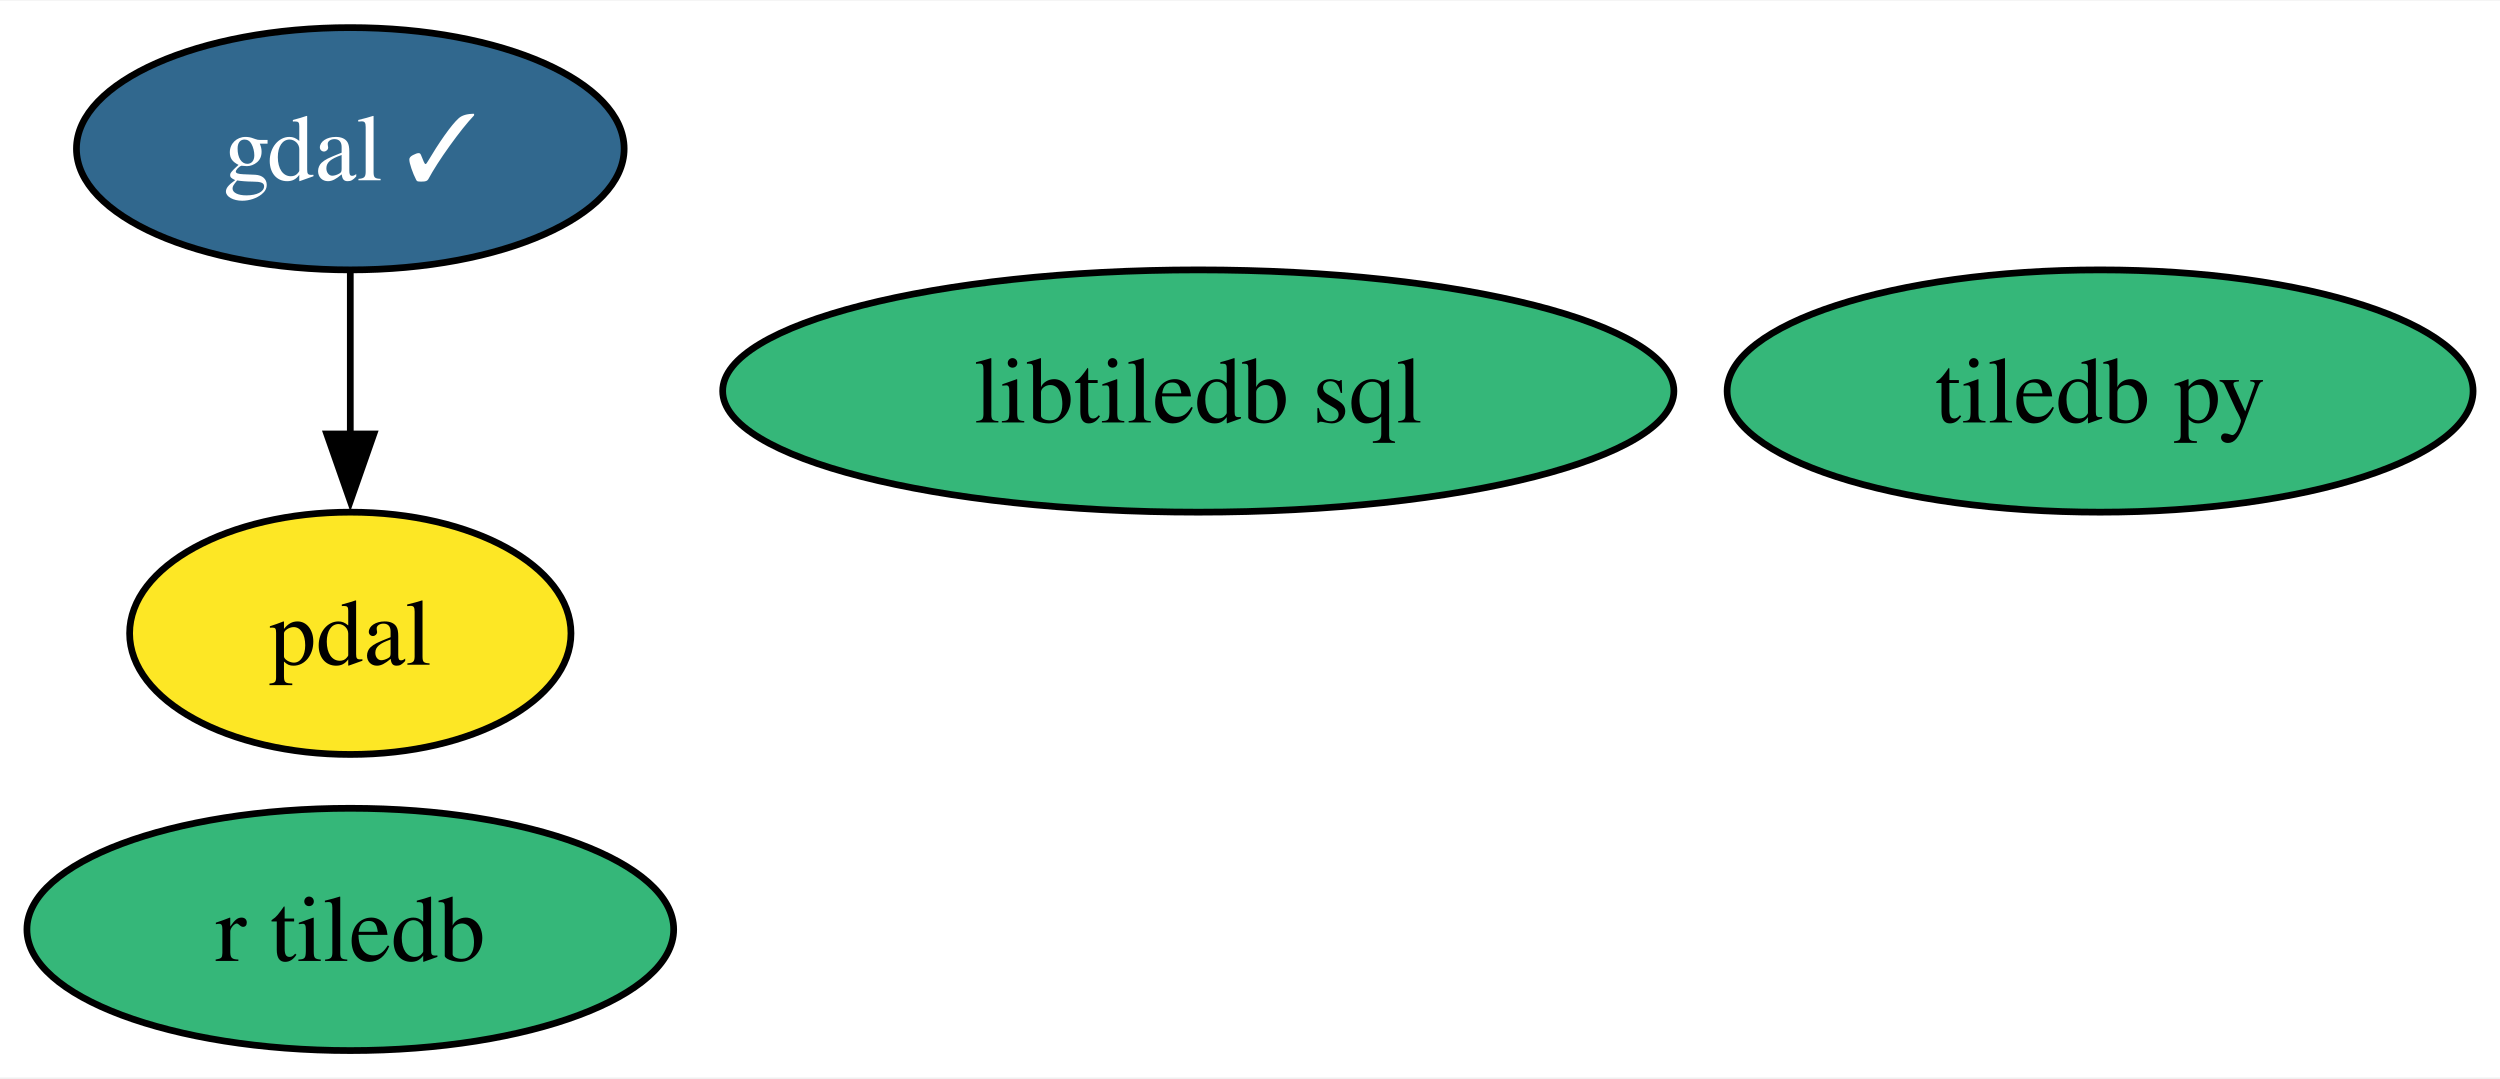
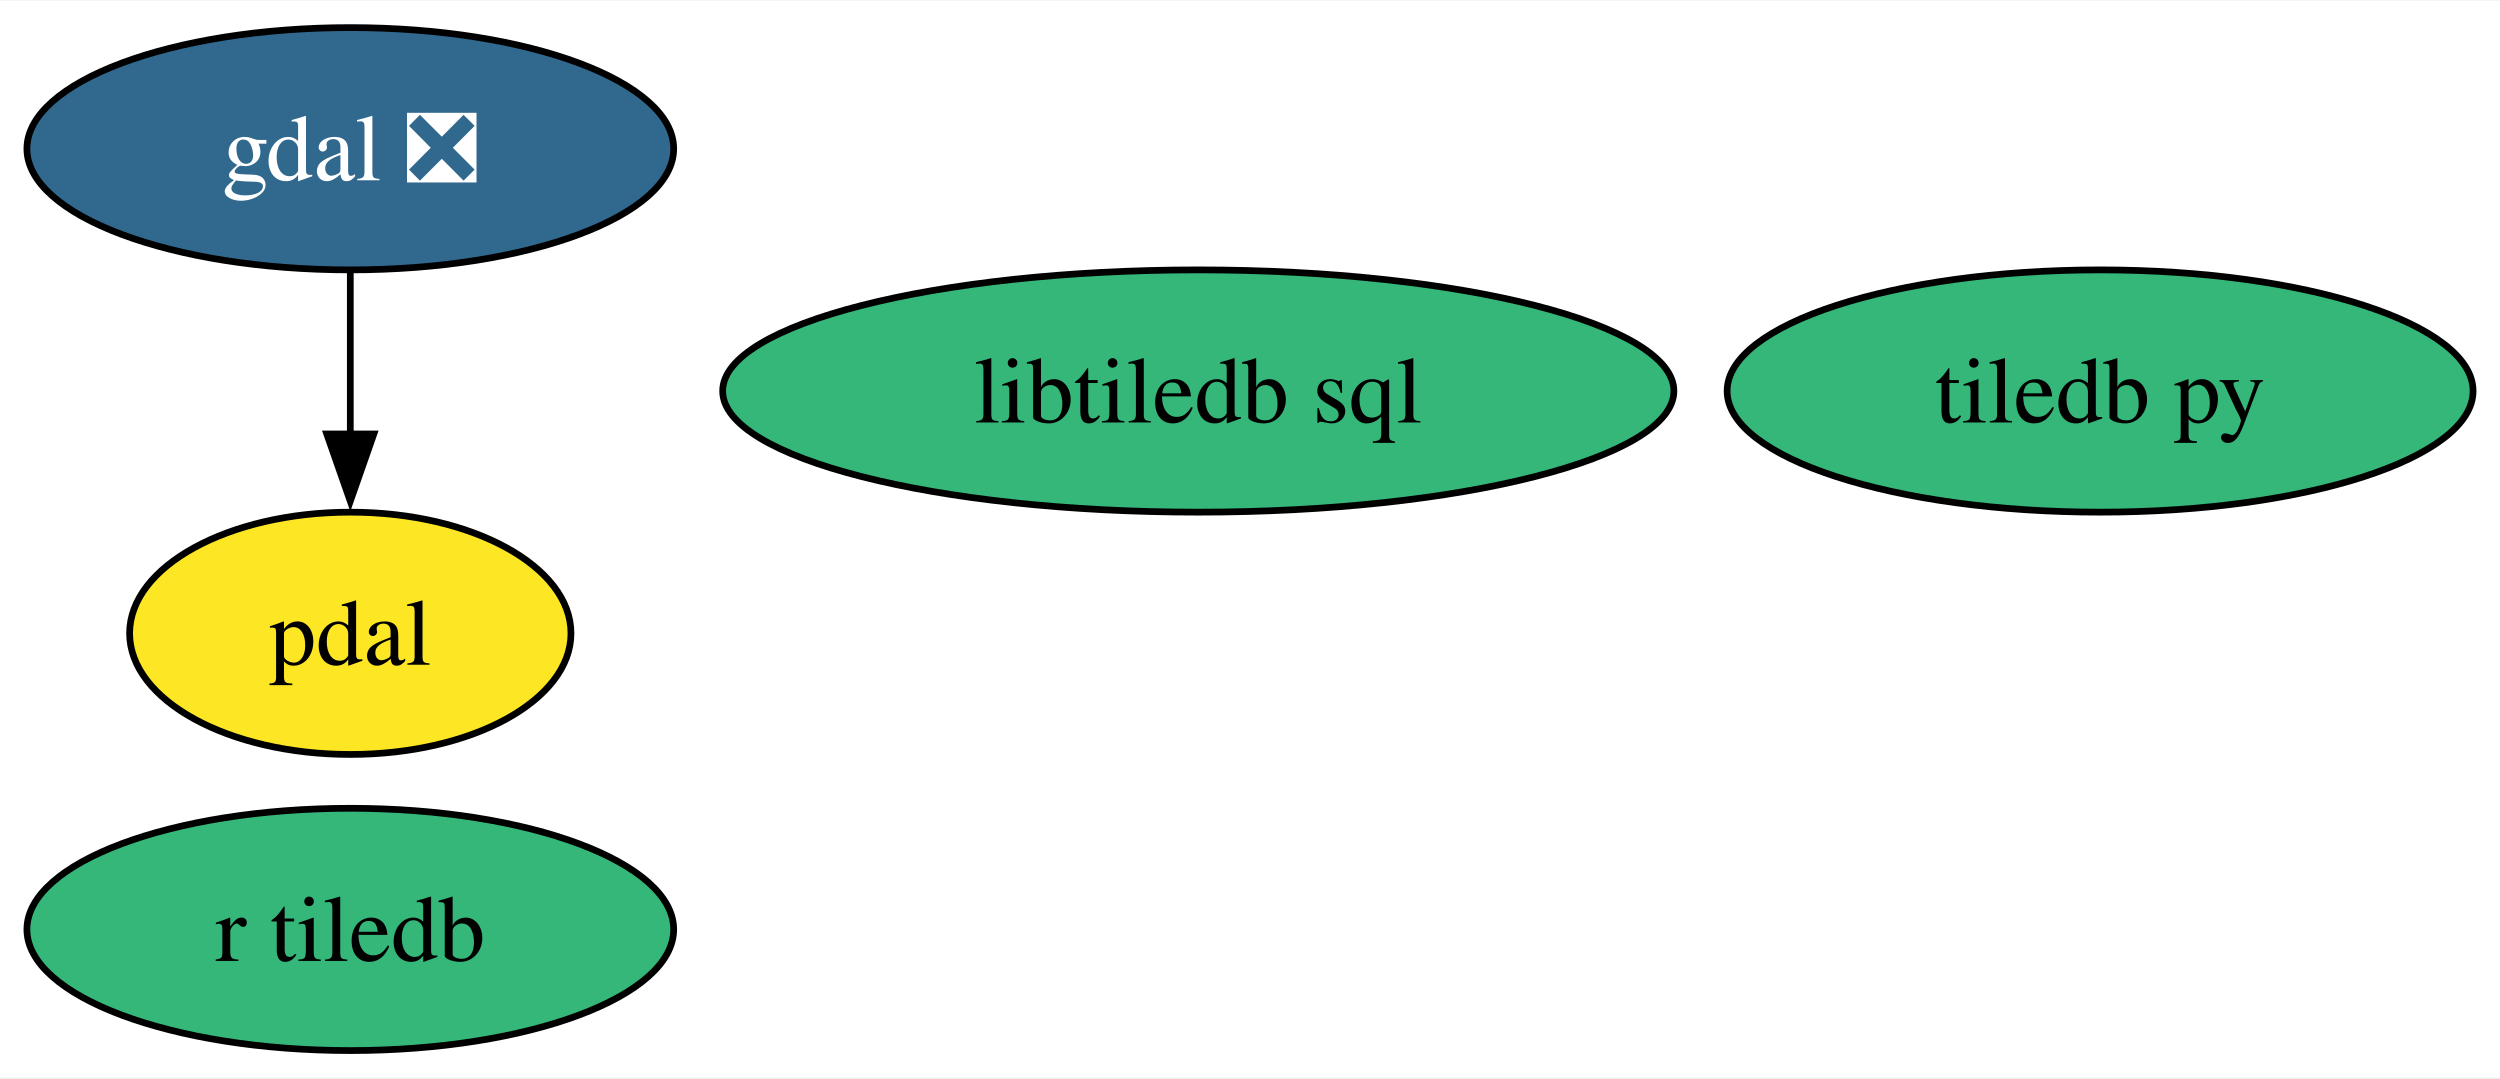
<svg xmlns="http://www.w3.org/2000/svg" xmlns:xlink="http://www.w3.org/1999/xlink" width="371pt" height="160pt" viewBox="0.00 0.00 371.47 160.00">
  <g id="graph0" class="graph" transform="scale(1 1) rotate(0) translate(4 156)">
    <polygon fill="white" stroke="none" points="-4,4 -4,-156 367.47,-156 367.47,4 -4,4" />
    <g id="node1" class="node">
      <g id="a_node1">
-         <a xlink:href="https://github.com/conda-forge/gdal-feedstock/pull/923" xlink:title="gdal ✓">
-           <ellipse fill="#31688e" stroke="black" cx="48.05" cy="-134" rx="40.69" ry="18" />
-           <text text-anchor="middle" x="48.05" y="-129.32" font-family="Times,serif" font-size="14.00" fill="white">gdal ✓</text>
+         <a xlink:href="https://github.com/conda-forge/gdal-feedstock/pull/923" xlink:title="gdal ❎">
+           <ellipse fill="#31688e" stroke="black" cx="48.05" cy="-134" rx="48.05" ry="18" />
+           <text text-anchor="middle" x="48.05" y="-129.32" font-family="Times,serif" font-size="14.00" fill="white">gdal ❎</text>
        </a>
      </g>
    </g>
    <g id="node3" class="node">
      <g id="a_node3">
        <a xlink:href="https://github.com/conda-forge/pdal-feedstock" xlink:title="pdal">
          <ellipse fill="#fde725" stroke="black" cx="48.05" cy="-62" rx="32.79" ry="18" />
          <text text-anchor="middle" x="48.05" y="-57.33" font-family="Times,serif" font-size="14.00">pdal</text>
        </a>
      </g>
    </g>
    <g id="edge1" class="edge">
      <path fill="none" stroke="black" d="M48.05,-115.7C48.05,-108.41 48.05,-99.73 48.05,-91.54" />
      <polygon fill="black" stroke="black" points="51.55,-91.62 48.05,-81.62 44.55,-91.62 51.55,-91.62" />
    </g>
    <g id="node2" class="node">
      <g id="a_node2">
        <a xlink:href="https://github.com/conda-forge/tiledb-py-feedstock" xlink:title="tiledb py">
          <ellipse fill="#35b779" stroke="black" cx="308.05" cy="-98" rx="55.42" ry="18" />
          <text text-anchor="middle" x="308.05" y="-93.33" font-family="Times,serif" font-size="14.00">tiledb py</text>
        </a>
      </g>
    </g>
    <g id="node4" class="node">
      <g id="a_node4">
        <a xlink:href="https://github.com/conda-forge/libtiledb-sql-feedstock" xlink:title="libtiledb sql">
          <ellipse fill="#35b779" stroke="black" cx="174.05" cy="-98" rx="70.67" ry="18" />
          <text text-anchor="middle" x="174.05" y="-93.33" font-family="Times,serif" font-size="14.00">libtiledb sql</text>
        </a>
      </g>
    </g>
    <g id="node5" class="node">
      <g id="a_node5">
        <a xlink:href="https://github.com/conda-forge/r-tiledb-feedstock" xlink:title="r tiledb">
          <ellipse fill="#35b779" stroke="black" cx="48.05" cy="-18" rx="48.05" ry="18" />
          <text text-anchor="middle" x="48.05" y="-13.32" font-family="Times,serif" font-size="14.00">r tiledb</text>
        </a>
      </g>
    </g>
  </g>
</svg>
